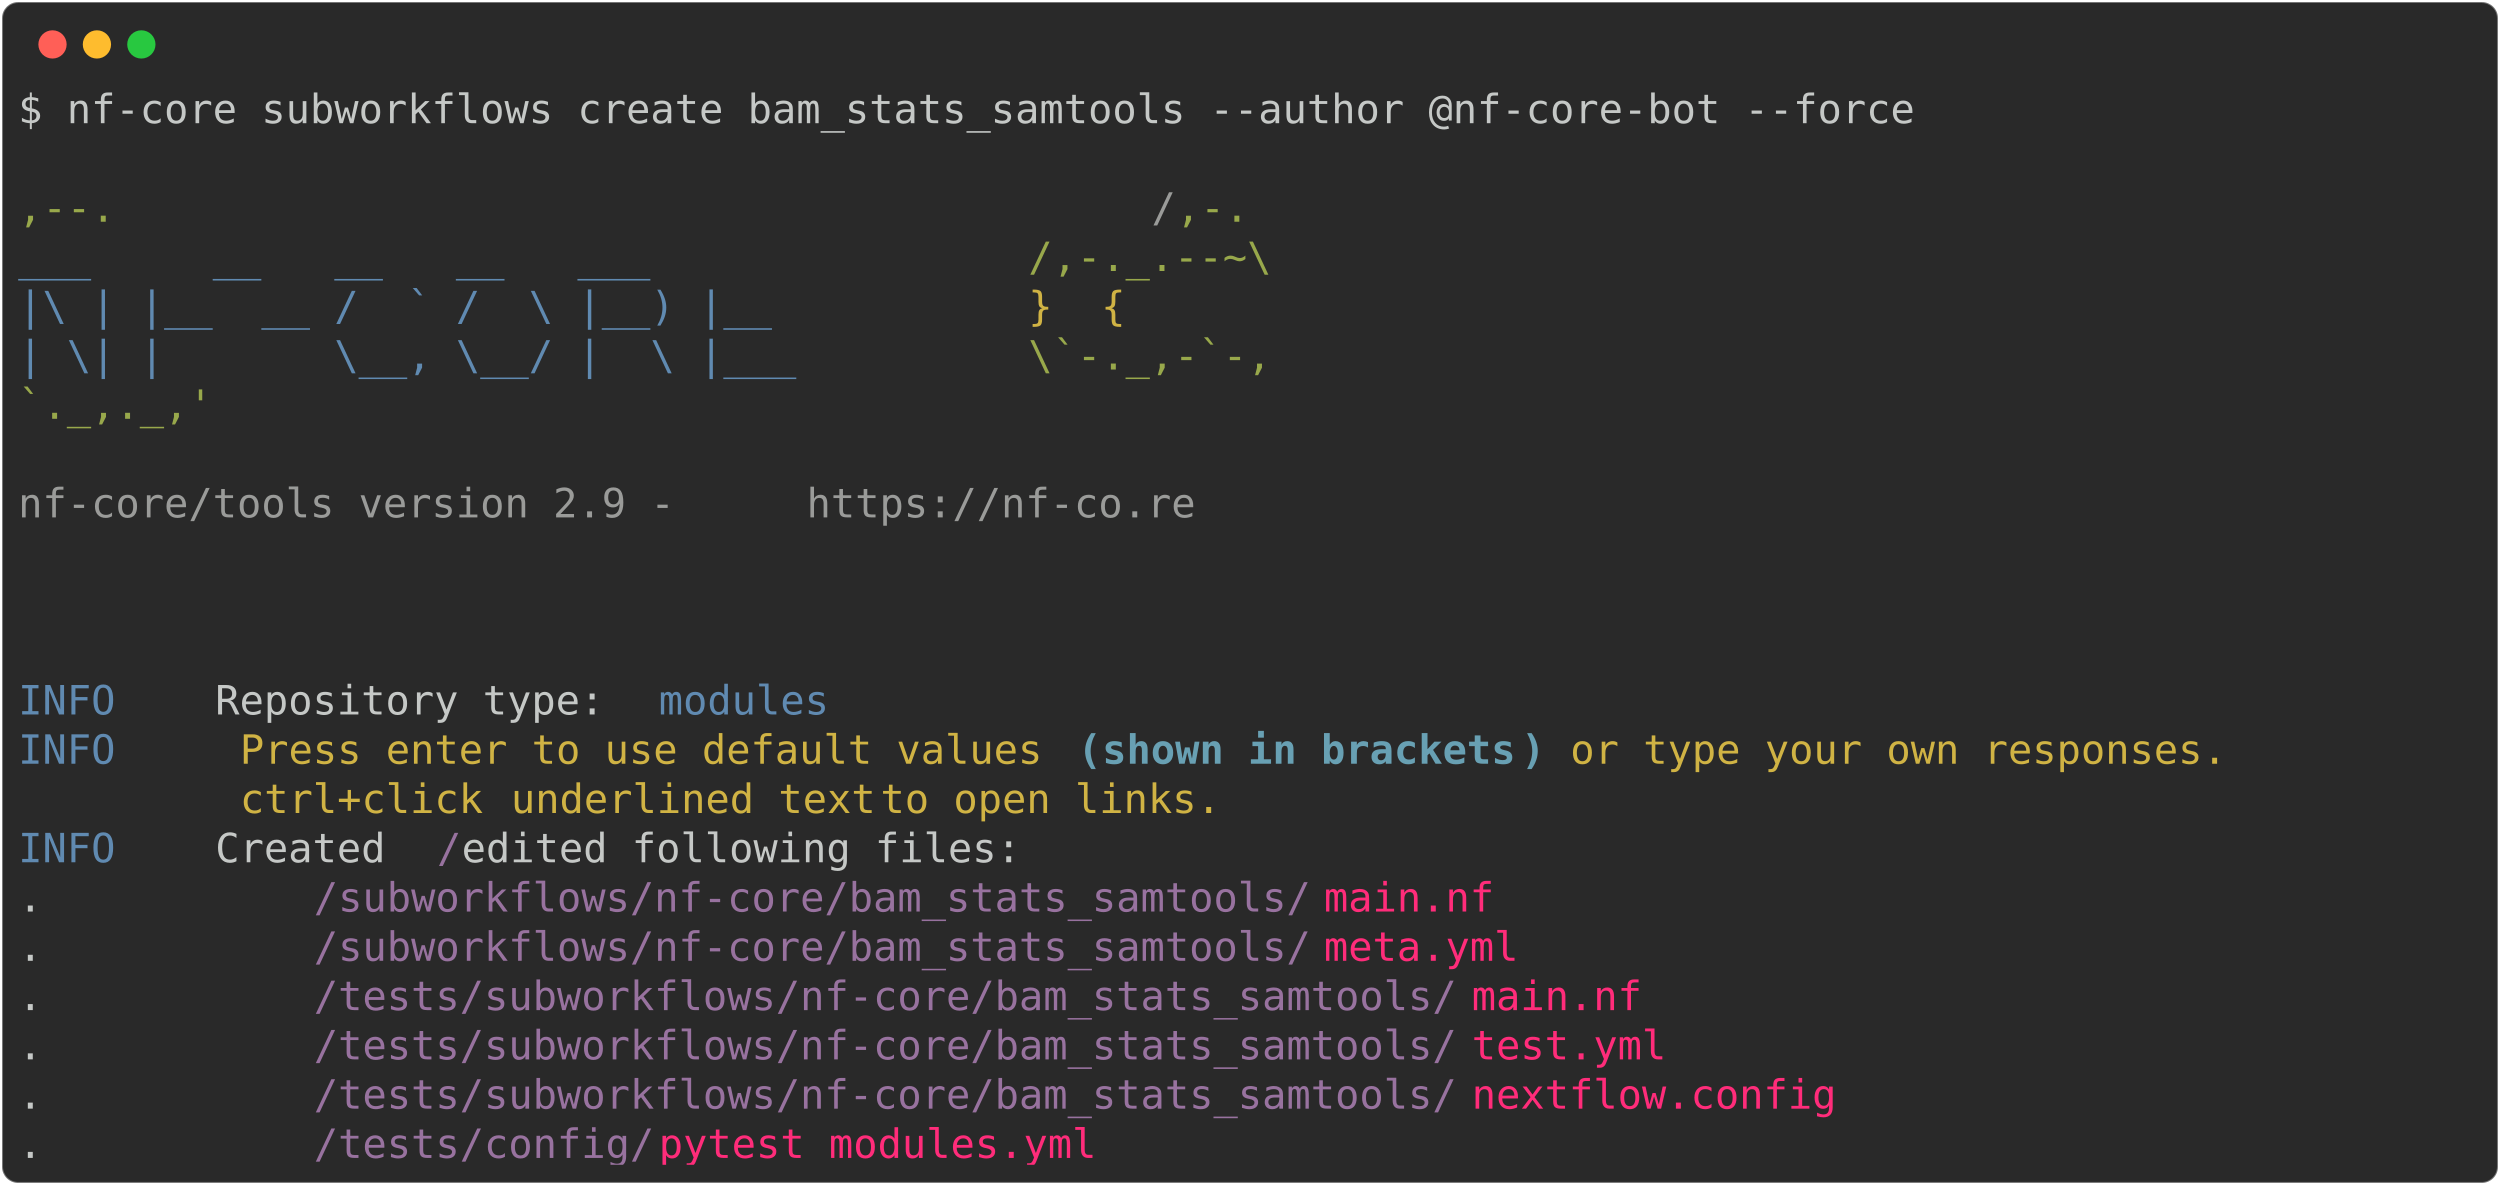
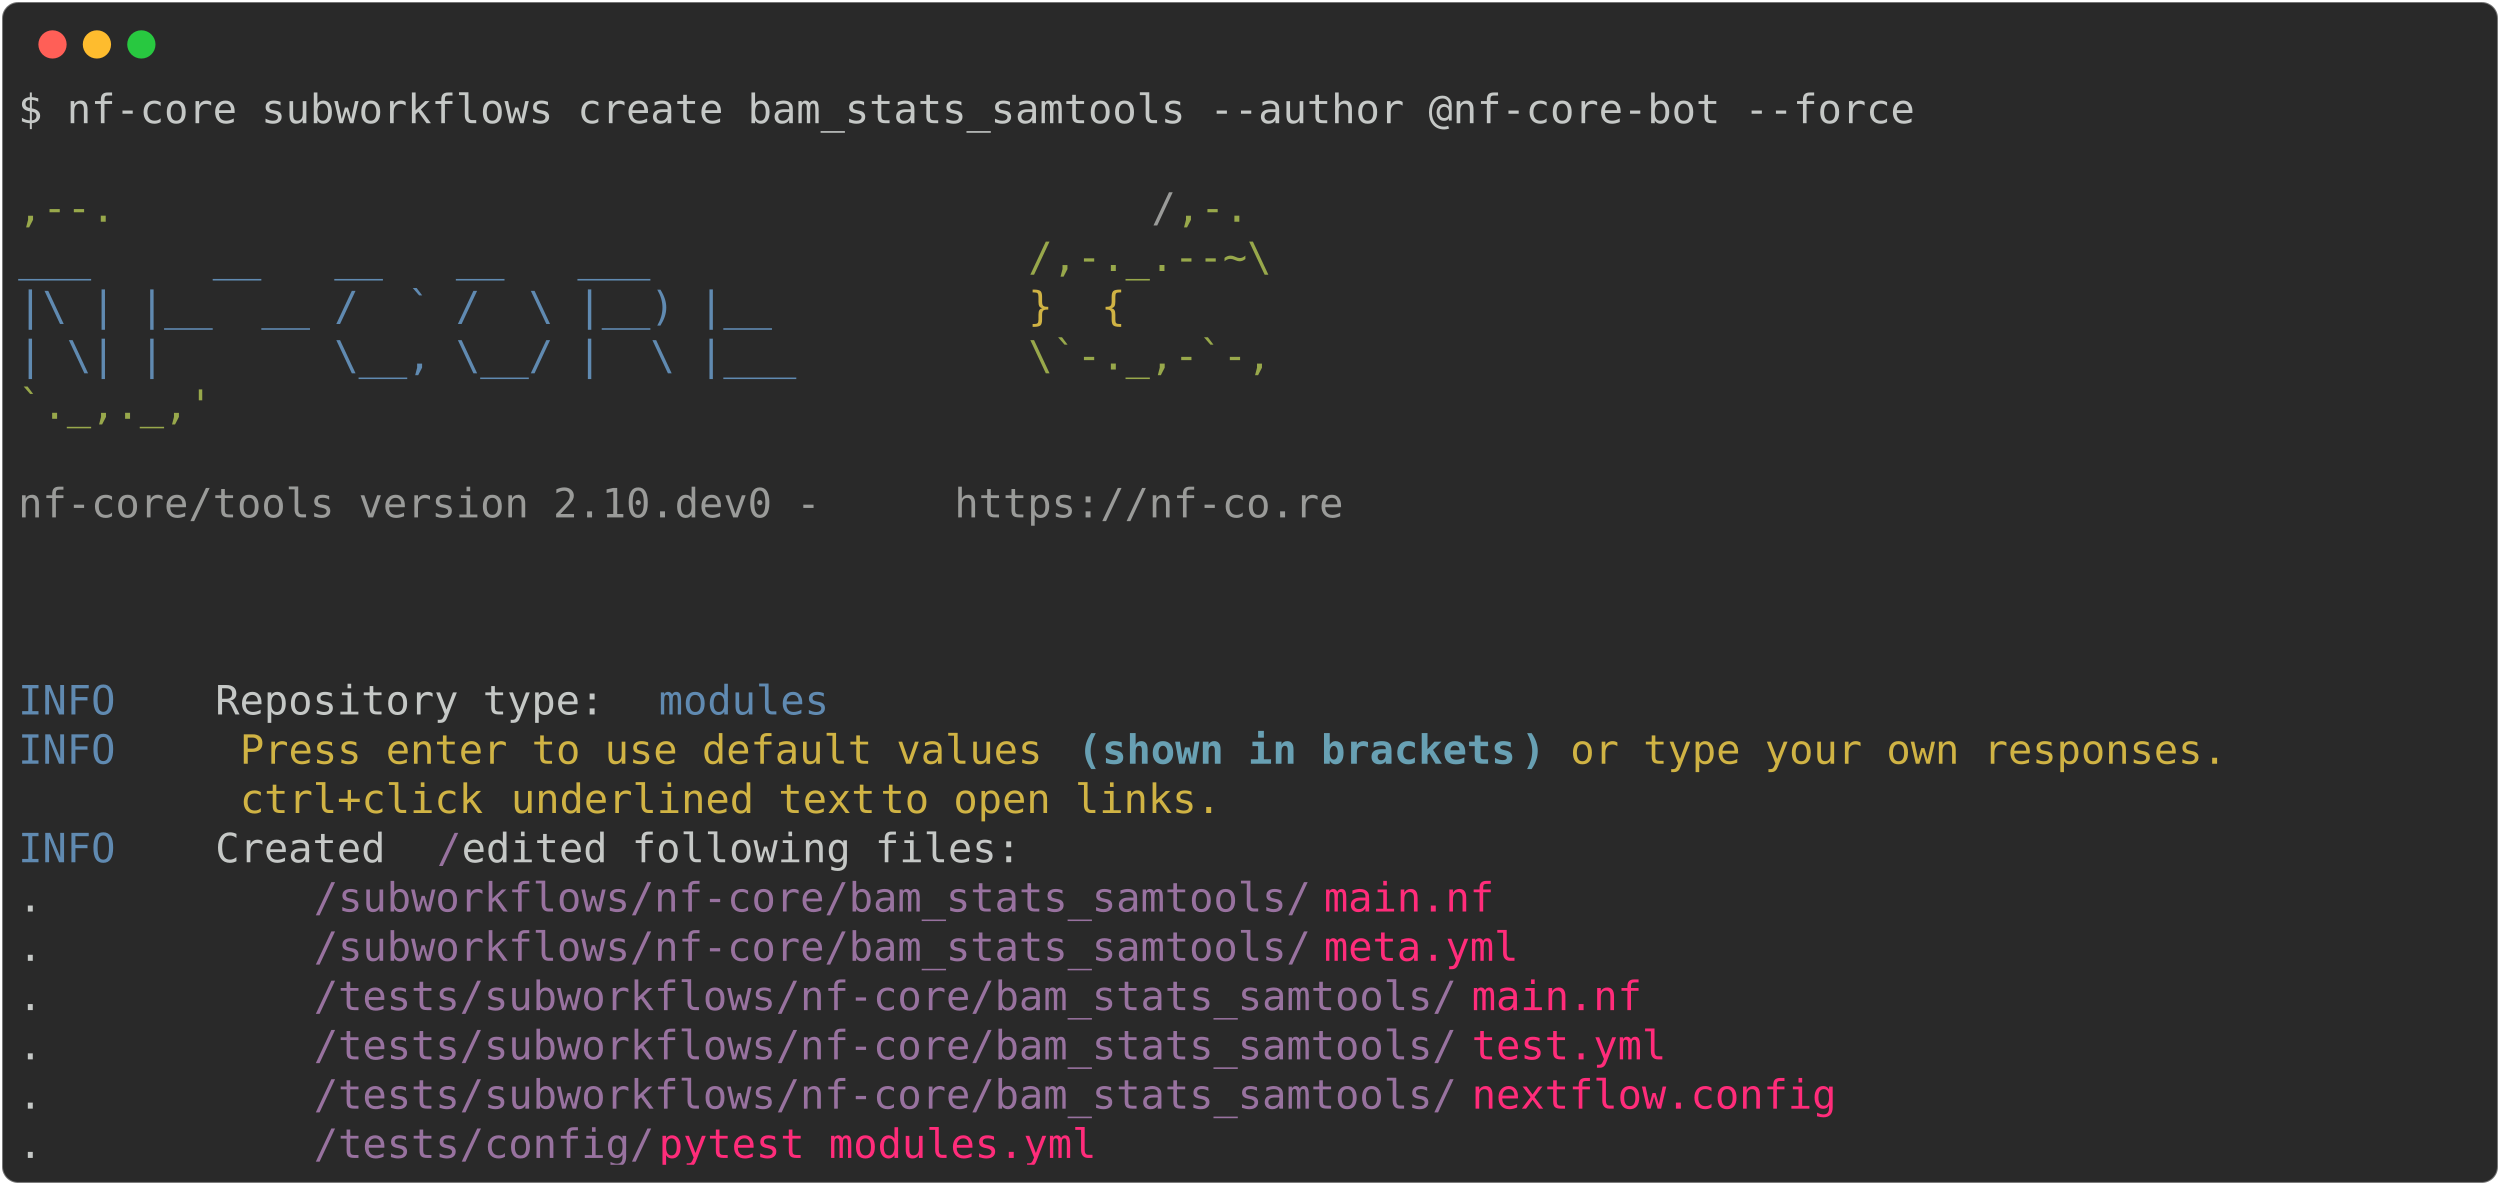
<svg xmlns="http://www.w3.org/2000/svg" class="rich-terminal" viewBox="0 0 1238 586.8">
  <style>

    @font-face {
        font-family: "Fira Code";
        src: local("FiraCode-Regular"),
                url("https://cdnjs.cloudflare.com/ajax/libs/firacode/6.2.0/woff2/FiraCode-Regular.woff2") format("woff2"),
                url("https://cdnjs.cloudflare.com/ajax/libs/firacode/6.2.0/woff/FiraCode-Regular.woff") format("woff");
        font-style: normal;
        font-weight: 400;
    }
    @font-face {
        font-family: "Fira Code";
        src: local("FiraCode-Bold"),
                url("https://cdnjs.cloudflare.com/ajax/libs/firacode/6.2.0/woff2/FiraCode-Bold.woff2") format("woff2"),
                url("https://cdnjs.cloudflare.com/ajax/libs/firacode/6.2.0/woff/FiraCode-Bold.woff") format("woff");
        font-style: bold;
        font-weight: 700;
    }

-     .terminal-3762021705-matrix {
+     .terminal-2966808334-matrix {
        font-family: Fira Code, monospace;
        font-size: 20px;
        line-height: 24.4px;
        font-variant-east-asian: full-width;
    }

-     .terminal-3762021705-title {
+     .terminal-2966808334-title {
        font-size: 18px;
        font-weight: bold;
        font-family: arial;
    }

-     .terminal-3762021705-r1 { fill: #c5c8c6 }
- .terminal-3762021705-r2 { fill: #98a84b }
- .terminal-3762021705-r3 { fill: #9a9b99 }
- .terminal-3762021705-r4 { fill: #608ab1 }
- .terminal-3762021705-r5 { fill: #d0b344 }
- .terminal-3762021705-r6 { fill: #68a0b3;font-weight: bold }
- .terminal-3762021705-r7 { fill: #98729f }
- .terminal-3762021705-r8 { fill: #ff2c7a }
+     .terminal-2966808334-r1 { fill: #c5c8c6 }
+ .terminal-2966808334-r2 { fill: #98a84b }
+ .terminal-2966808334-r3 { fill: #9a9b99 }
+ .terminal-2966808334-r4 { fill: #608ab1 }
+ .terminal-2966808334-r5 { fill: #d0b344 }
+ .terminal-2966808334-r6 { fill: #68a0b3;font-weight: bold }
+ .terminal-2966808334-r7 { fill: #98729f }
+ .terminal-2966808334-r8 { fill: #ff2c7a }
    </style>
  <defs>
-     <clipPath id="terminal-3762021705-clip-terminal">
+     <clipPath id="terminal-2966808334-clip-terminal">
      <rect x="0" y="0" width="1219.0" height="535.8" />
    </clipPath>
-     <clipPath id="terminal-3762021705-line-0">
+     <clipPath id="terminal-2966808334-line-0">
      <rect x="0" y="1.5" width="1220" height="24.65" />
    </clipPath>
-     <clipPath id="terminal-3762021705-line-1">
+     <clipPath id="terminal-2966808334-line-1">
      <rect x="0" y="25.9" width="1220" height="24.65" />
    </clipPath>
-     <clipPath id="terminal-3762021705-line-2">
+     <clipPath id="terminal-2966808334-line-2">
      <rect x="0" y="50.3" width="1220" height="24.65" />
    </clipPath>
-     <clipPath id="terminal-3762021705-line-3">
+     <clipPath id="terminal-2966808334-line-3">
      <rect x="0" y="74.7" width="1220" height="24.65" />
    </clipPath>
-     <clipPath id="terminal-3762021705-line-4">
+     <clipPath id="terminal-2966808334-line-4">
      <rect x="0" y="99.1" width="1220" height="24.65" />
    </clipPath>
-     <clipPath id="terminal-3762021705-line-5">
+     <clipPath id="terminal-2966808334-line-5">
      <rect x="0" y="123.5" width="1220" height="24.65" />
    </clipPath>
-     <clipPath id="terminal-3762021705-line-6">
+     <clipPath id="terminal-2966808334-line-6">
      <rect x="0" y="147.9" width="1220" height="24.65" />
    </clipPath>
-     <clipPath id="terminal-3762021705-line-7">
+     <clipPath id="terminal-2966808334-line-7">
      <rect x="0" y="172.3" width="1220" height="24.65" />
    </clipPath>
-     <clipPath id="terminal-3762021705-line-8">
+     <clipPath id="terminal-2966808334-line-8">
      <rect x="0" y="196.7" width="1220" height="24.65" />
    </clipPath>
-     <clipPath id="terminal-3762021705-line-9">
+     <clipPath id="terminal-2966808334-line-9">
      <rect x="0" y="221.1" width="1220" height="24.65" />
    </clipPath>
-     <clipPath id="terminal-3762021705-line-10">
+     <clipPath id="terminal-2966808334-line-10">
      <rect x="0" y="245.5" width="1220" height="24.65" />
    </clipPath>
-     <clipPath id="terminal-3762021705-line-11">
+     <clipPath id="terminal-2966808334-line-11">
      <rect x="0" y="269.9" width="1220" height="24.65" />
    </clipPath>
-     <clipPath id="terminal-3762021705-line-12">
+     <clipPath id="terminal-2966808334-line-12">
      <rect x="0" y="294.3" width="1220" height="24.65" />
    </clipPath>
-     <clipPath id="terminal-3762021705-line-13">
+     <clipPath id="terminal-2966808334-line-13">
      <rect x="0" y="318.7" width="1220" height="24.65" />
    </clipPath>
-     <clipPath id="terminal-3762021705-line-14">
+     <clipPath id="terminal-2966808334-line-14">
      <rect x="0" y="343.1" width="1220" height="24.65" />
    </clipPath>
-     <clipPath id="terminal-3762021705-line-15">
+     <clipPath id="terminal-2966808334-line-15">
      <rect x="0" y="367.5" width="1220" height="24.65" />
    </clipPath>
-     <clipPath id="terminal-3762021705-line-16">
+     <clipPath id="terminal-2966808334-line-16">
      <rect x="0" y="391.9" width="1220" height="24.65" />
    </clipPath>
-     <clipPath id="terminal-3762021705-line-17">
+     <clipPath id="terminal-2966808334-line-17">
      <rect x="0" y="416.3" width="1220" height="24.65" />
    </clipPath>
-     <clipPath id="terminal-3762021705-line-18">
+     <clipPath id="terminal-2966808334-line-18">
      <rect x="0" y="440.7" width="1220" height="24.65" />
    </clipPath>
-     <clipPath id="terminal-3762021705-line-19">
+     <clipPath id="terminal-2966808334-line-19">
      <rect x="0" y="465.1" width="1220" height="24.65" />
    </clipPath>
-     <clipPath id="terminal-3762021705-line-20">
+     <clipPath id="terminal-2966808334-line-20">
      <rect x="0" y="489.5" width="1220" height="24.65" />
    </clipPath>
  </defs>
  <rect fill="#292929" stroke="rgba(255,255,255,0.35)" stroke-width="1" x="1" y="1" width="1236" height="584.8" rx="8" />
  <g transform="translate(26,22)">
    <circle cx="0" cy="0" r="7" fill="#ff5f57" />
    <circle cx="22" cy="0" r="7" fill="#febc2e" />
    <circle cx="44" cy="0" r="7" fill="#28c840" />
  </g>
-   <g transform="translate(9, 41)" clip-path="url(#terminal-3762021705-clip-terminal)">
-     <g class="terminal-3762021705-matrix">
-       <text class="terminal-3762021705-r1" x="0" y="20" textLength="951.6" clip-path="url(#terminal-3762021705-line-0)">$ nf-core subworkflows create bam_stats_samtools --author @nf-core-bot --force</text>
-       <text class="terminal-3762021705-r1" x="1220" y="20" textLength="12.2" clip-path="url(#terminal-3762021705-line-0)">
- </text>
-       <text class="terminal-3762021705-r1" x="1220" y="44.4" textLength="12.2" clip-path="url(#terminal-3762021705-line-1)">
- </text>
-       <text class="terminal-3762021705-r2" x="0" y="68.8" textLength="561.2" clip-path="url(#terminal-3762021705-line-2)">                                          ,--.</text>
-       <text class="terminal-3762021705-r3" x="561.2" y="68.8" textLength="12.2" clip-path="url(#terminal-3762021705-line-2)">/</text>
-       <text class="terminal-3762021705-r2" x="573.4" y="68.8" textLength="36.6" clip-path="url(#terminal-3762021705-line-2)">,-.</text>
-       <text class="terminal-3762021705-r1" x="1220" y="68.8" textLength="12.2" clip-path="url(#terminal-3762021705-line-2)">
- </text>
-       <text class="terminal-3762021705-r4" x="0" y="93.2" textLength="500.2" clip-path="url(#terminal-3762021705-line-3)">          ___     __   __   __   ___     </text>
-       <text class="terminal-3762021705-r2" x="500.2" y="93.2" textLength="122" clip-path="url(#terminal-3762021705-line-3)">/,-._.--~\</text>
-       <text class="terminal-3762021705-r1" x="1220" y="93.2" textLength="12.2" clip-path="url(#terminal-3762021705-line-3)">
- </text>
-       <text class="terminal-3762021705-r4" x="0" y="117.6" textLength="500.2" clip-path="url(#terminal-3762021705-line-4)">    |\ | |__  __ /  ` /  \ |__) |__      </text>
-       <text class="terminal-3762021705-r5" x="500.2" y="117.6" textLength="85.4" clip-path="url(#terminal-3762021705-line-4)">   }  {</text>
-       <text class="terminal-3762021705-r1" x="1220" y="117.6" textLength="12.2" clip-path="url(#terminal-3762021705-line-4)">
- </text>
-       <text class="terminal-3762021705-r4" x="0" y="142" textLength="500.2" clip-path="url(#terminal-3762021705-line-5)">    | \| |       \__, \__/ |  \ |___     </text>
-       <text class="terminal-3762021705-r2" x="500.2" y="142" textLength="122" clip-path="url(#terminal-3762021705-line-5)">\`-._,-`-,</text>
-       <text class="terminal-3762021705-r1" x="1220" y="142" textLength="12.2" clip-path="url(#terminal-3762021705-line-5)">
- </text>
-       <text class="terminal-3762021705-r2" x="0" y="166.4" textLength="610" clip-path="url(#terminal-3762021705-line-6)">                                          `._,._,'</text>
-       <text class="terminal-3762021705-r1" x="1220" y="166.4" textLength="12.2" clip-path="url(#terminal-3762021705-line-6)">
- </text>
-       <text class="terminal-3762021705-r1" x="1220" y="190.8" textLength="12.2" clip-path="url(#terminal-3762021705-line-7)">
- </text>
-       <text class="terminal-3762021705-r3" x="0" y="215.2" textLength="390.4" clip-path="url(#terminal-3762021705-line-8)">    nf-core/tools version 2.9 - </text>
-       <text class="terminal-3762021705-r3" x="390.4" y="215.2" textLength="195.2" clip-path="url(#terminal-3762021705-line-8)">https://nf-co.re</text>
-       <text class="terminal-3762021705-r1" x="1220" y="215.2" textLength="12.2" clip-path="url(#terminal-3762021705-line-8)">
- </text>
-       <text class="terminal-3762021705-r1" x="1220" y="239.6" textLength="12.2" clip-path="url(#terminal-3762021705-line-9)">
- </text>
-       <text class="terminal-3762021705-r1" x="1220" y="264" textLength="12.2" clip-path="url(#terminal-3762021705-line-10)">
- </text>
-       <text class="terminal-3762021705-r1" x="1220" y="288.4" textLength="12.2" clip-path="url(#terminal-3762021705-line-11)">
- </text>
-       <text class="terminal-3762021705-r4" x="0" y="312.8" textLength="97.6" clip-path="url(#terminal-3762021705-line-12)">INFO    </text>
-       <text class="terminal-3762021705-r1" x="97.6" y="312.8" textLength="219.6" clip-path="url(#terminal-3762021705-line-12)"> Repository type: </text>
-       <text class="terminal-3762021705-r4" x="317.2" y="312.8" textLength="85.4" clip-path="url(#terminal-3762021705-line-12)">modules</text>
-       <text class="terminal-3762021705-r1" x="1220" y="312.8" textLength="12.2" clip-path="url(#terminal-3762021705-line-12)">
- </text>
-       <text class="terminal-3762021705-r4" x="0" y="337.2" textLength="97.6" clip-path="url(#terminal-3762021705-line-13)">INFO    </text>
-       <text class="terminal-3762021705-r5" x="109.8" y="337.2" textLength="414.8" clip-path="url(#terminal-3762021705-line-13)">Press enter to use default values </text>
-       <text class="terminal-3762021705-r6" x="524.6" y="337.2" textLength="12.2" clip-path="url(#terminal-3762021705-line-13)">(</text>
-       <text class="terminal-3762021705-r6" x="536.8" y="337.2" textLength="207.4" clip-path="url(#terminal-3762021705-line-13)">shown in brackets</text>
-       <text class="terminal-3762021705-r6" x="744.2" y="337.2" textLength="12.2" clip-path="url(#terminal-3762021705-line-13)">)</text>
-       <text class="terminal-3762021705-r5" x="768.6" y="337.2" textLength="341.6" clip-path="url(#terminal-3762021705-line-13)">or type your own responses. </text>
-       <text class="terminal-3762021705-r1" x="1220" y="337.2" textLength="12.2" clip-path="url(#terminal-3762021705-line-13)">
- </text>
-       <text class="terminal-3762021705-r5" x="109.8" y="361.6" textLength="134.2" clip-path="url(#terminal-3762021705-line-14)">ctrl+click </text>
-       <text class="terminal-3762021705-r5" x="244" y="361.6" textLength="183" clip-path="url(#terminal-3762021705-line-14)">underlined text</text>
-       <text class="terminal-3762021705-r5" x="427" y="361.6" textLength="183" clip-path="url(#terminal-3762021705-line-14)"> to open links.</text>
-       <text class="terminal-3762021705-r1" x="1220" y="361.6" textLength="12.2" clip-path="url(#terminal-3762021705-line-14)">
- </text>
-       <text class="terminal-3762021705-r4" x="0" y="386" textLength="97.6" clip-path="url(#terminal-3762021705-line-15)">INFO    </text>
-       <text class="terminal-3762021705-r1" x="97.6" y="386" textLength="109.8" clip-path="url(#terminal-3762021705-line-15)"> Created </text>
-       <text class="terminal-3762021705-r7" x="207.4" y="386" textLength="12.2" clip-path="url(#terminal-3762021705-line-15)">/</text>
-       <text class="terminal-3762021705-r1" x="219.6" y="386" textLength="1000.4" clip-path="url(#terminal-3762021705-line-15)"> edited following files:                                                          </text>
-       <text class="terminal-3762021705-r1" x="1220" y="386" textLength="12.2" clip-path="url(#terminal-3762021705-line-15)">
- </text>
-       <text class="terminal-3762021705-r1" x="0" y="410.4" textLength="146.4" clip-path="url(#terminal-3762021705-line-16)">           .</text>
-       <text class="terminal-3762021705-r7" x="146.4" y="410.4" textLength="500.2" clip-path="url(#terminal-3762021705-line-16)">/subworkflows/nf-core/bam_stats_samtools/</text>
-       <text class="terminal-3762021705-r8" x="646.6" y="410.4" textLength="85.4" clip-path="url(#terminal-3762021705-line-16)">main.nf</text>
-       <text class="terminal-3762021705-r1" x="1220" y="410.4" textLength="12.2" clip-path="url(#terminal-3762021705-line-16)">
- </text>
-       <text class="terminal-3762021705-r1" x="0" y="434.8" textLength="146.4" clip-path="url(#terminal-3762021705-line-17)">           .</text>
-       <text class="terminal-3762021705-r7" x="146.4" y="434.8" textLength="500.2" clip-path="url(#terminal-3762021705-line-17)">/subworkflows/nf-core/bam_stats_samtools/</text>
-       <text class="terminal-3762021705-r8" x="646.6" y="434.8" textLength="97.6" clip-path="url(#terminal-3762021705-line-17)">meta.yml</text>
-       <text class="terminal-3762021705-r1" x="1220" y="434.8" textLength="12.2" clip-path="url(#terminal-3762021705-line-17)">
- </text>
-       <text class="terminal-3762021705-r1" x="0" y="459.2" textLength="146.4" clip-path="url(#terminal-3762021705-line-18)">           .</text>
-       <text class="terminal-3762021705-r7" x="146.4" y="459.2" textLength="573.4" clip-path="url(#terminal-3762021705-line-18)">/tests/subworkflows/nf-core/bam_stats_samtools/</text>
-       <text class="terminal-3762021705-r8" x="719.8" y="459.2" textLength="85.4" clip-path="url(#terminal-3762021705-line-18)">main.nf</text>
-       <text class="terminal-3762021705-r1" x="1220" y="459.2" textLength="12.2" clip-path="url(#terminal-3762021705-line-18)">
- </text>
-       <text class="terminal-3762021705-r1" x="0" y="483.6" textLength="146.4" clip-path="url(#terminal-3762021705-line-19)">           .</text>
-       <text class="terminal-3762021705-r7" x="146.4" y="483.6" textLength="573.4" clip-path="url(#terminal-3762021705-line-19)">/tests/subworkflows/nf-core/bam_stats_samtools/</text>
-       <text class="terminal-3762021705-r8" x="719.8" y="483.6" textLength="97.6" clip-path="url(#terminal-3762021705-line-19)">test.yml</text>
-       <text class="terminal-3762021705-r1" x="1220" y="483.6" textLength="12.2" clip-path="url(#terminal-3762021705-line-19)">
- </text>
-       <text class="terminal-3762021705-r1" x="0" y="508" textLength="146.4" clip-path="url(#terminal-3762021705-line-20)">           .</text>
-       <text class="terminal-3762021705-r7" x="146.4" y="508" textLength="573.4" clip-path="url(#terminal-3762021705-line-20)">/tests/subworkflows/nf-core/bam_stats_samtools/</text>
-       <text class="terminal-3762021705-r8" x="719.8" y="508" textLength="183" clip-path="url(#terminal-3762021705-line-20)">nextflow.config</text>
-       <text class="terminal-3762021705-r1" x="1220" y="508" textLength="12.2" clip-path="url(#terminal-3762021705-line-20)">
- </text>
-       <text class="terminal-3762021705-r1" x="0" y="532.4" textLength="146.4" clip-path="url(#terminal-3762021705-line-21)">           .</text>
-       <text class="terminal-3762021705-r7" x="146.4" y="532.4" textLength="170.8" clip-path="url(#terminal-3762021705-line-21)">/tests/config/</text>
-       <text class="terminal-3762021705-r8" x="317.2" y="532.4" textLength="219.6" clip-path="url(#terminal-3762021705-line-21)">pytest_modules.yml</text>
-       <text class="terminal-3762021705-r1" x="1220" y="532.4" textLength="12.2" clip-path="url(#terminal-3762021705-line-21)">
+   <g transform="translate(9, 41)" clip-path="url(#terminal-2966808334-clip-terminal)">
+     <g class="terminal-2966808334-matrix">
+       <text class="terminal-2966808334-r1" x="0" y="20" textLength="951.6" clip-path="url(#terminal-2966808334-line-0)">$ nf-core subworkflows create bam_stats_samtools --author @nf-core-bot --force</text>
+       <text class="terminal-2966808334-r1" x="1220" y="20" textLength="12.2" clip-path="url(#terminal-2966808334-line-0)">
+ </text>
+       <text class="terminal-2966808334-r1" x="1220" y="44.4" textLength="12.2" clip-path="url(#terminal-2966808334-line-1)">
+ </text>
+       <text class="terminal-2966808334-r2" x="0" y="68.8" textLength="561.2" clip-path="url(#terminal-2966808334-line-2)">                                          ,--.</text>
+       <text class="terminal-2966808334-r3" x="561.2" y="68.8" textLength="12.2" clip-path="url(#terminal-2966808334-line-2)">/</text>
+       <text class="terminal-2966808334-r2" x="573.4" y="68.8" textLength="36.6" clip-path="url(#terminal-2966808334-line-2)">,-.</text>
+       <text class="terminal-2966808334-r1" x="1220" y="68.8" textLength="12.2" clip-path="url(#terminal-2966808334-line-2)">
+ </text>
+       <text class="terminal-2966808334-r4" x="0" y="93.2" textLength="500.2" clip-path="url(#terminal-2966808334-line-3)">          ___     __   __   __   ___     </text>
+       <text class="terminal-2966808334-r2" x="500.2" y="93.2" textLength="122" clip-path="url(#terminal-2966808334-line-3)">/,-._.--~\</text>
+       <text class="terminal-2966808334-r1" x="1220" y="93.2" textLength="12.2" clip-path="url(#terminal-2966808334-line-3)">
+ </text>
+       <text class="terminal-2966808334-r4" x="0" y="117.6" textLength="500.2" clip-path="url(#terminal-2966808334-line-4)">    |\ | |__  __ /  ` /  \ |__) |__      </text>
+       <text class="terminal-2966808334-r5" x="500.2" y="117.6" textLength="85.4" clip-path="url(#terminal-2966808334-line-4)">   }  {</text>
+       <text class="terminal-2966808334-r1" x="1220" y="117.6" textLength="12.2" clip-path="url(#terminal-2966808334-line-4)">
+ </text>
+       <text class="terminal-2966808334-r4" x="0" y="142" textLength="500.2" clip-path="url(#terminal-2966808334-line-5)">    | \| |       \__, \__/ |  \ |___     </text>
+       <text class="terminal-2966808334-r2" x="500.2" y="142" textLength="122" clip-path="url(#terminal-2966808334-line-5)">\`-._,-`-,</text>
+       <text class="terminal-2966808334-r1" x="1220" y="142" textLength="12.2" clip-path="url(#terminal-2966808334-line-5)">
+ </text>
+       <text class="terminal-2966808334-r2" x="0" y="166.4" textLength="610" clip-path="url(#terminal-2966808334-line-6)">                                          `._,._,'</text>
+       <text class="terminal-2966808334-r1" x="1220" y="166.4" textLength="12.2" clip-path="url(#terminal-2966808334-line-6)">
+ </text>
+       <text class="terminal-2966808334-r1" x="1220" y="190.8" textLength="12.2" clip-path="url(#terminal-2966808334-line-7)">
+ </text>
+       <text class="terminal-2966808334-r3" x="0" y="215.2" textLength="463.6" clip-path="url(#terminal-2966808334-line-8)">    nf-core/tools version 2.10.dev0 - </text>
+       <text class="terminal-2966808334-r3" x="463.6" y="215.2" textLength="195.2" clip-path="url(#terminal-2966808334-line-8)">https://nf-co.re</text>
+       <text class="terminal-2966808334-r1" x="1220" y="215.2" textLength="12.2" clip-path="url(#terminal-2966808334-line-8)">
+ </text>
+       <text class="terminal-2966808334-r1" x="1220" y="239.6" textLength="12.2" clip-path="url(#terminal-2966808334-line-9)">
+ </text>
+       <text class="terminal-2966808334-r1" x="1220" y="264" textLength="12.2" clip-path="url(#terminal-2966808334-line-10)">
+ </text>
+       <text class="terminal-2966808334-r1" x="1220" y="288.4" textLength="12.2" clip-path="url(#terminal-2966808334-line-11)">
+ </text>
+       <text class="terminal-2966808334-r4" x="0" y="312.8" textLength="97.6" clip-path="url(#terminal-2966808334-line-12)">INFO    </text>
+       <text class="terminal-2966808334-r1" x="97.6" y="312.8" textLength="219.6" clip-path="url(#terminal-2966808334-line-12)"> Repository type: </text>
+       <text class="terminal-2966808334-r4" x="317.2" y="312.8" textLength="85.4" clip-path="url(#terminal-2966808334-line-12)">modules</text>
+       <text class="terminal-2966808334-r1" x="1220" y="312.8" textLength="12.2" clip-path="url(#terminal-2966808334-line-12)">
+ </text>
+       <text class="terminal-2966808334-r4" x="0" y="337.2" textLength="97.6" clip-path="url(#terminal-2966808334-line-13)">INFO    </text>
+       <text class="terminal-2966808334-r5" x="109.8" y="337.2" textLength="414.8" clip-path="url(#terminal-2966808334-line-13)">Press enter to use default values </text>
+       <text class="terminal-2966808334-r6" x="524.6" y="337.2" textLength="12.2" clip-path="url(#terminal-2966808334-line-13)">(</text>
+       <text class="terminal-2966808334-r6" x="536.8" y="337.2" textLength="207.4" clip-path="url(#terminal-2966808334-line-13)">shown in brackets</text>
+       <text class="terminal-2966808334-r6" x="744.2" y="337.2" textLength="12.2" clip-path="url(#terminal-2966808334-line-13)">)</text>
+       <text class="terminal-2966808334-r5" x="768.6" y="337.2" textLength="341.6" clip-path="url(#terminal-2966808334-line-13)">or type your own responses. </text>
+       <text class="terminal-2966808334-r1" x="1220" y="337.2" textLength="12.2" clip-path="url(#terminal-2966808334-line-13)">
+ </text>
+       <text class="terminal-2966808334-r5" x="109.8" y="361.6" textLength="134.2" clip-path="url(#terminal-2966808334-line-14)">ctrl+click </text>
+       <text class="terminal-2966808334-r5" x="244" y="361.6" textLength="183" clip-path="url(#terminal-2966808334-line-14)">underlined text</text>
+       <text class="terminal-2966808334-r5" x="427" y="361.6" textLength="183" clip-path="url(#terminal-2966808334-line-14)"> to open links.</text>
+       <text class="terminal-2966808334-r1" x="1220" y="361.6" textLength="12.2" clip-path="url(#terminal-2966808334-line-14)">
+ </text>
+       <text class="terminal-2966808334-r4" x="0" y="386" textLength="97.6" clip-path="url(#terminal-2966808334-line-15)">INFO    </text>
+       <text class="terminal-2966808334-r1" x="97.6" y="386" textLength="109.8" clip-path="url(#terminal-2966808334-line-15)"> Created </text>
+       <text class="terminal-2966808334-r7" x="207.4" y="386" textLength="12.2" clip-path="url(#terminal-2966808334-line-15)">/</text>
+       <text class="terminal-2966808334-r1" x="219.6" y="386" textLength="1000.4" clip-path="url(#terminal-2966808334-line-15)"> edited following files:                                                          </text>
+       <text class="terminal-2966808334-r1" x="1220" y="386" textLength="12.2" clip-path="url(#terminal-2966808334-line-15)">
+ </text>
+       <text class="terminal-2966808334-r1" x="0" y="410.4" textLength="146.4" clip-path="url(#terminal-2966808334-line-16)">           .</text>
+       <text class="terminal-2966808334-r7" x="146.4" y="410.4" textLength="500.2" clip-path="url(#terminal-2966808334-line-16)">/subworkflows/nf-core/bam_stats_samtools/</text>
+       <text class="terminal-2966808334-r8" x="646.6" y="410.4" textLength="85.4" clip-path="url(#terminal-2966808334-line-16)">main.nf</text>
+       <text class="terminal-2966808334-r1" x="1220" y="410.4" textLength="12.2" clip-path="url(#terminal-2966808334-line-16)">
+ </text>
+       <text class="terminal-2966808334-r1" x="0" y="434.8" textLength="146.4" clip-path="url(#terminal-2966808334-line-17)">           .</text>
+       <text class="terminal-2966808334-r7" x="146.4" y="434.8" textLength="500.2" clip-path="url(#terminal-2966808334-line-17)">/subworkflows/nf-core/bam_stats_samtools/</text>
+       <text class="terminal-2966808334-r8" x="646.6" y="434.8" textLength="97.6" clip-path="url(#terminal-2966808334-line-17)">meta.yml</text>
+       <text class="terminal-2966808334-r1" x="1220" y="434.8" textLength="12.2" clip-path="url(#terminal-2966808334-line-17)">
+ </text>
+       <text class="terminal-2966808334-r1" x="0" y="459.2" textLength="146.4" clip-path="url(#terminal-2966808334-line-18)">           .</text>
+       <text class="terminal-2966808334-r7" x="146.4" y="459.2" textLength="573.4" clip-path="url(#terminal-2966808334-line-18)">/tests/subworkflows/nf-core/bam_stats_samtools/</text>
+       <text class="terminal-2966808334-r8" x="719.8" y="459.2" textLength="85.4" clip-path="url(#terminal-2966808334-line-18)">main.nf</text>
+       <text class="terminal-2966808334-r1" x="1220" y="459.2" textLength="12.2" clip-path="url(#terminal-2966808334-line-18)">
+ </text>
+       <text class="terminal-2966808334-r1" x="0" y="483.6" textLength="146.4" clip-path="url(#terminal-2966808334-line-19)">           .</text>
+       <text class="terminal-2966808334-r7" x="146.4" y="483.6" textLength="573.4" clip-path="url(#terminal-2966808334-line-19)">/tests/subworkflows/nf-core/bam_stats_samtools/</text>
+       <text class="terminal-2966808334-r8" x="719.8" y="483.6" textLength="97.6" clip-path="url(#terminal-2966808334-line-19)">test.yml</text>
+       <text class="terminal-2966808334-r1" x="1220" y="483.6" textLength="12.2" clip-path="url(#terminal-2966808334-line-19)">
+ </text>
+       <text class="terminal-2966808334-r1" x="0" y="508" textLength="146.4" clip-path="url(#terminal-2966808334-line-20)">           .</text>
+       <text class="terminal-2966808334-r7" x="146.4" y="508" textLength="573.4" clip-path="url(#terminal-2966808334-line-20)">/tests/subworkflows/nf-core/bam_stats_samtools/</text>
+       <text class="terminal-2966808334-r8" x="719.8" y="508" textLength="183" clip-path="url(#terminal-2966808334-line-20)">nextflow.config</text>
+       <text class="terminal-2966808334-r1" x="1220" y="508" textLength="12.2" clip-path="url(#terminal-2966808334-line-20)">
+ </text>
+       <text class="terminal-2966808334-r1" x="0" y="532.4" textLength="146.4" clip-path="url(#terminal-2966808334-line-21)">           .</text>
+       <text class="terminal-2966808334-r7" x="146.4" y="532.4" textLength="170.8" clip-path="url(#terminal-2966808334-line-21)">/tests/config/</text>
+       <text class="terminal-2966808334-r8" x="317.2" y="532.4" textLength="219.6" clip-path="url(#terminal-2966808334-line-21)">pytest_modules.yml</text>
+       <text class="terminal-2966808334-r1" x="1220" y="532.4" textLength="12.2" clip-path="url(#terminal-2966808334-line-21)">
</text>
    </g>
  </g>
</svg>
